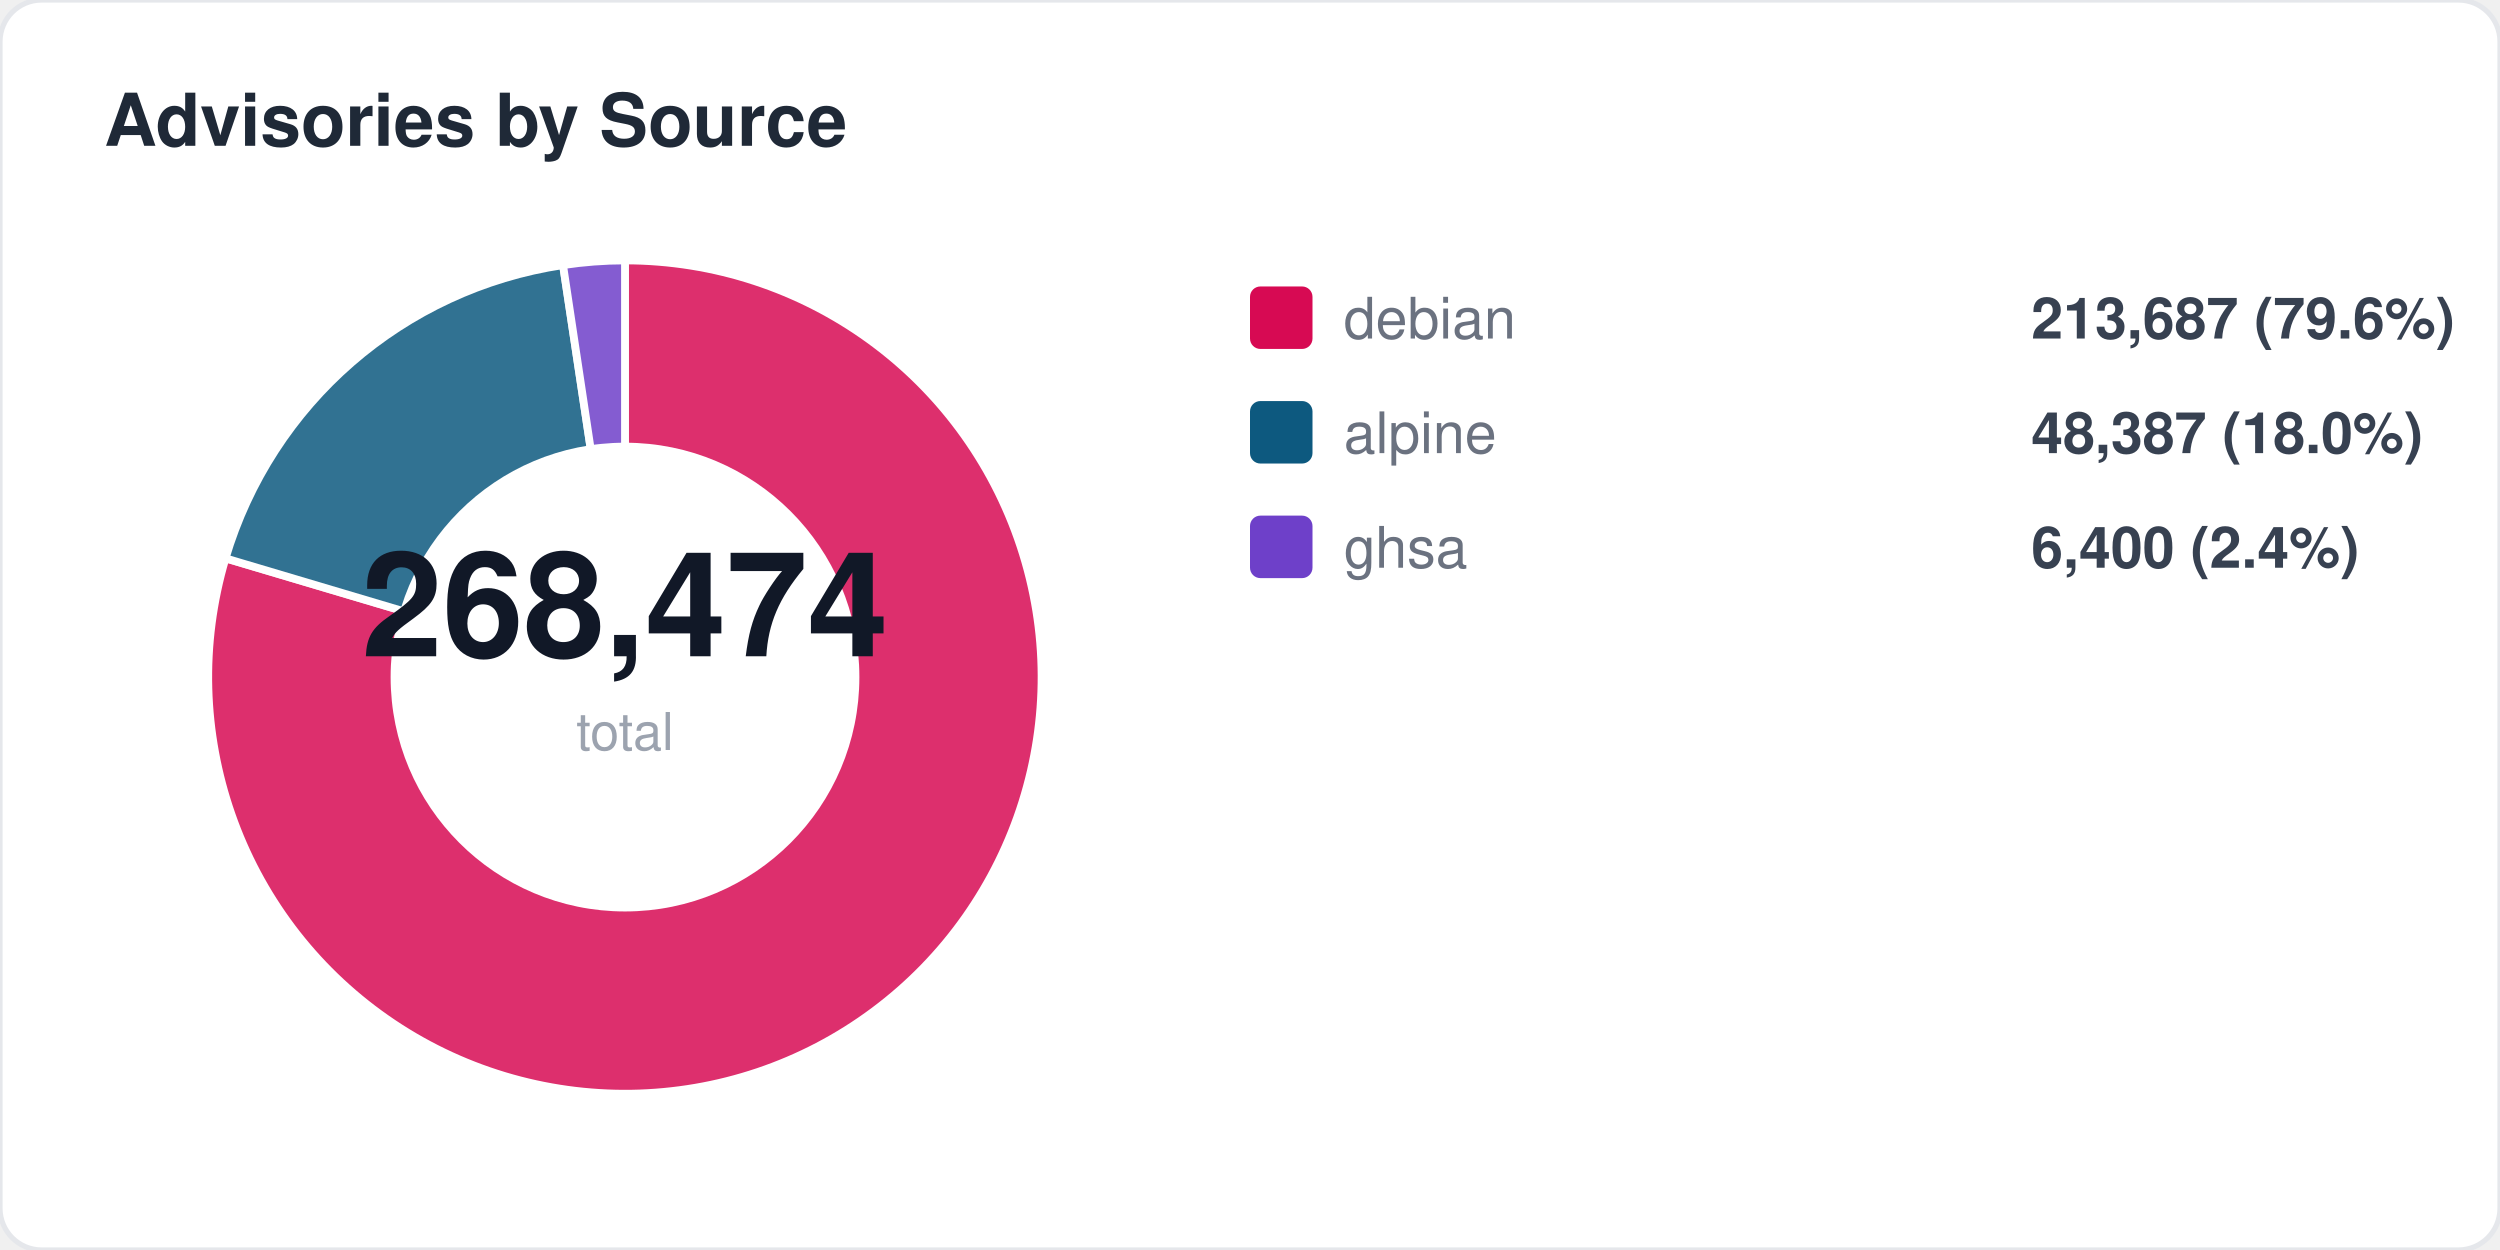
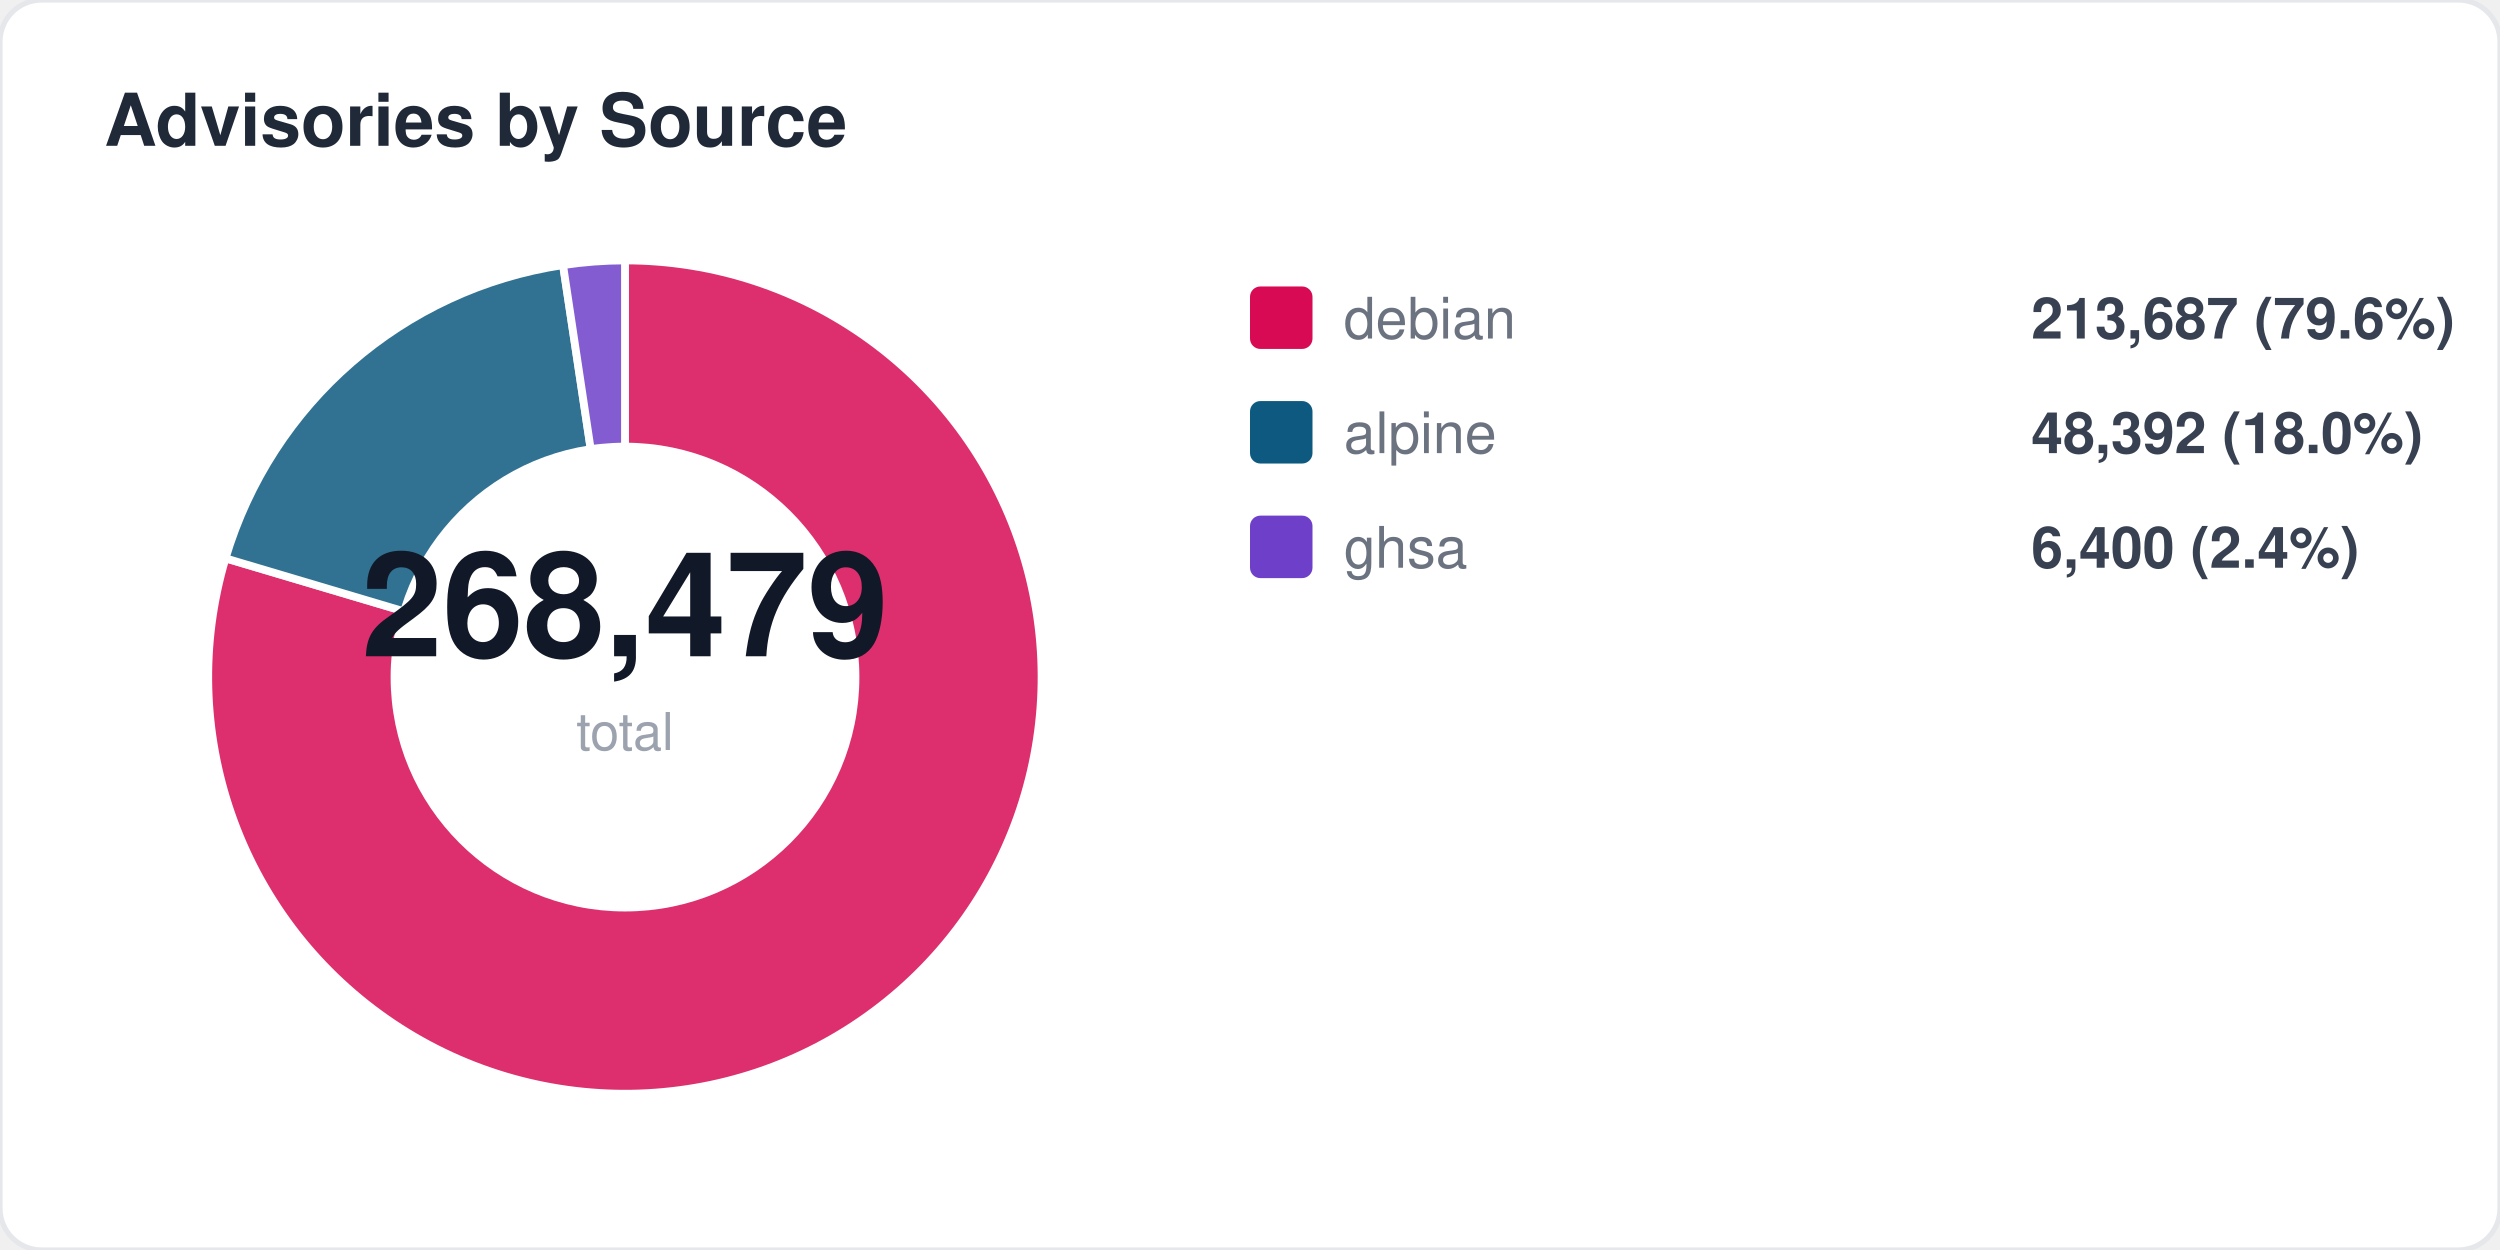
<svg xmlns="http://www.w3.org/2000/svg" width="480" height="240" viewBox="0 0 480 240" fill="none">
  <style>
  text { font-family: -apple-system, BlinkMacSystemFont, "Segoe UI", Helvetica, Arial, sans-serif; }
  .title { font-size: 14px; font-weight: 700; fill: #1f2937; }
  .label { font-size: 11px; fill: #6b7280; }
  .value { font-size: 11px; font-weight: 600; fill: #374151; }
  .big-number { font-size: 28px; font-weight: 800; fill: #111827; }
  .sub { font-size: 10px; fill: #9ca3af; }
</style>
  <rect width="480" height="240" rx="8" fill="#ffffff" stroke="#e5e7eb" stroke-width="1" />
  <text x="20" y="28" class="title">Advisories by Source</text>
  <path d="M 120 130 L 120.0 50.0 A 80 80 0 1 1 43.3 107.2 Z" fill="#d70a53" opacity="0.85" stroke="#fff" stroke-width="1.5" />
  <path d="M 120 130 L 43.3 107.2 A 80 80 0 0 1 108.1 50.9 Z" fill="#0d597f" opacity="0.85" stroke="#fff" stroke-width="1.5" />
  <path d="M 120 130 L 108.1 50.9 A 80 80 0 0 1 120.0 50.0 Z" fill="#6e40c9" opacity="0.85" stroke="#fff" stroke-width="1.5" />
  <circle cx="120" cy="130" r="45" fill="#ffffff" />
-   <text x="120" y="126" text-anchor="middle" class="big-number">268,474</text>
+   <text x="120" y="126" text-anchor="middle" class="big-number">268,479</text>
  <text x="120" y="144" text-anchor="middle" class="sub">total</text>
  <rect x="240" y="55" width="12" height="12" rx="2" fill="#d70a53" />
  <text x="258" y="65" class="label">debian</text>
  <text x="390" y="65" class="value">213,687 (79.6%)</text>
  <rect x="240" y="77" width="12" height="12" rx="2" fill="#0d597f" />
  <text x="258" y="87" class="label">alpine</text>
-   <text x="390" y="87" class="value">48,387 (18.0%)</text>
+   <text x="390" y="87" class="value">48,392 (18.0%)</text>
  <rect x="240" y="99" width="12" height="12" rx="2" fill="#6e40c9" />
  <text x="258" y="109" class="label">ghsa</text>
  <text x="390" y="109" class="value">6,400 (2.4%)</text>
</svg>
